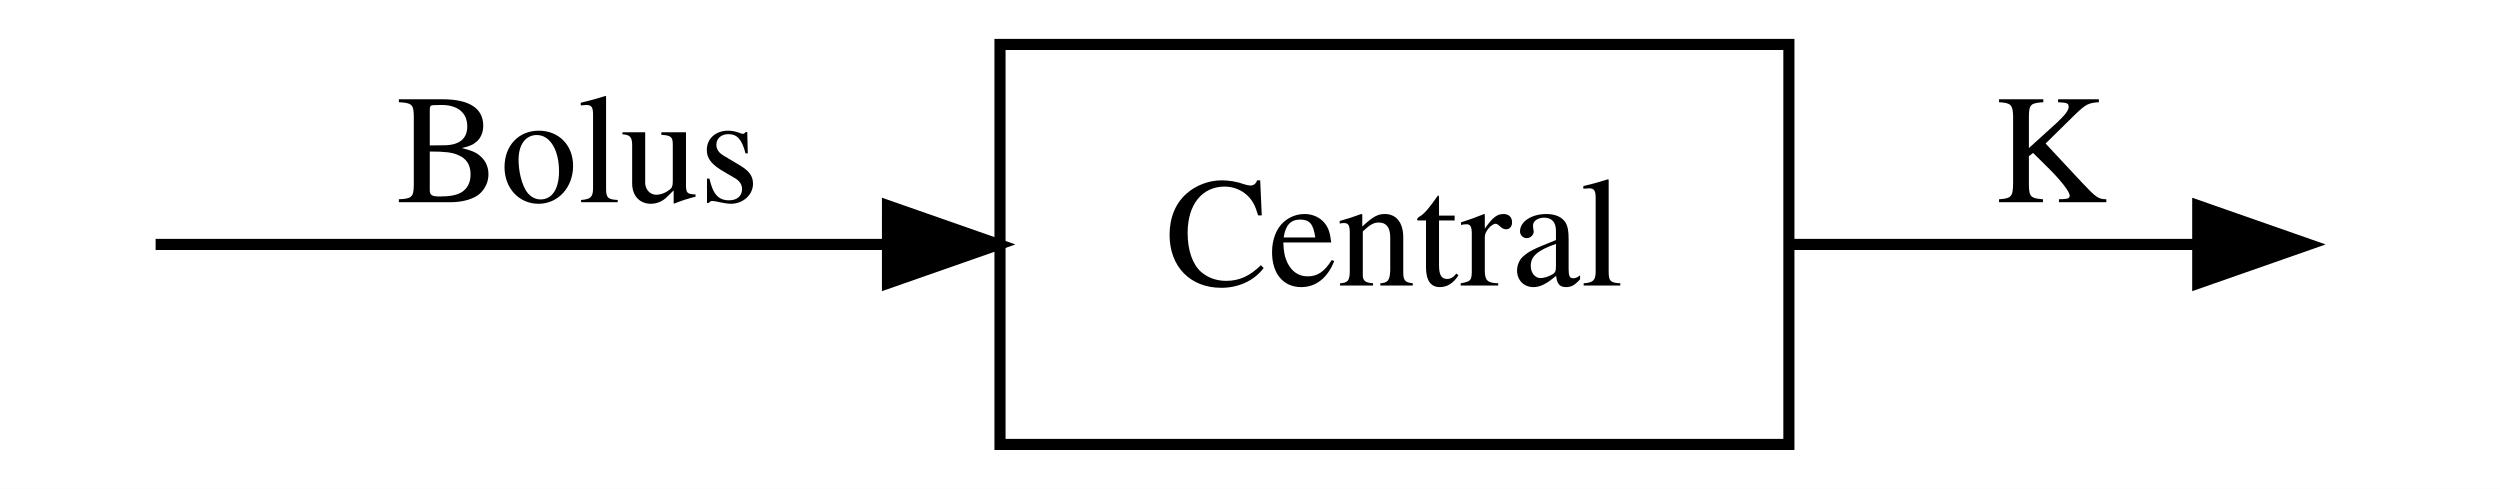
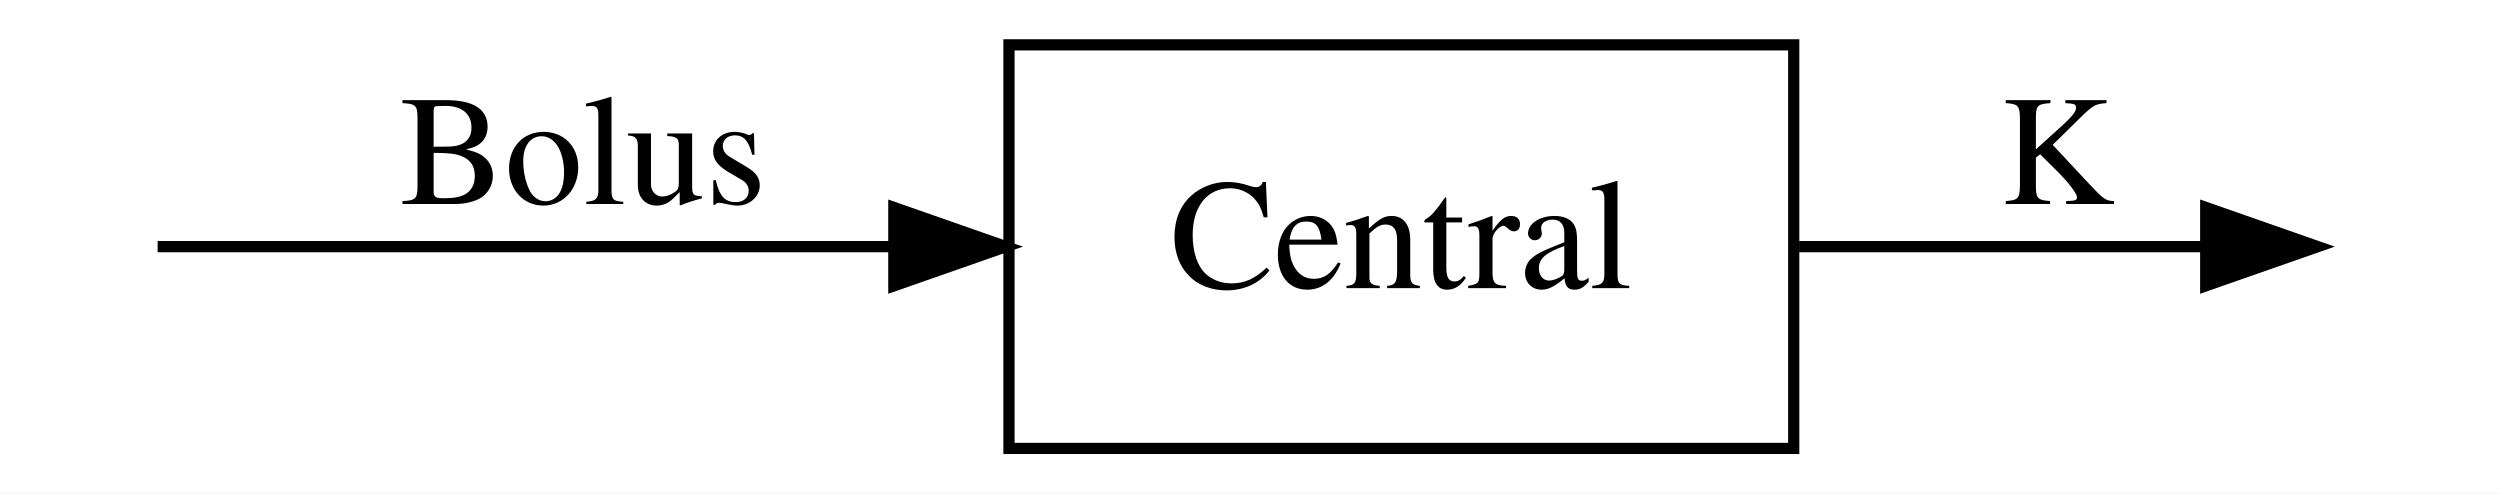
- <svg xmlns="http://www.w3.org/2000/svg" width="225pt" height="44pt" viewBox="0.00 0.00 225.00 44.00">
+ <svg xmlns="http://www.w3.org/2000/svg" width="223pt" height="44pt" viewBox="0.00 0.00 223.00 44.00">
  <g id="graph0" class="graph" transform="scale(1 1) rotate(0) translate(4 40)">
-     <polygon fill="#ffffff" stroke="transparent" points="-4,4 -4,-40 221,-40 221,4 -4,4" />
+     <polygon fill="white" stroke="transparent" points="-4,4 -4,-40 219,-40 219,4 -4,4" />
    <g id="node3" class="node">
-       <polygon fill="none" stroke="#000000" points="157,-36 86,-36 86,0 157,0 157,-36" />
-       <text text-anchor="middle" x="121.5" y="-14.3" font-family="Times,serif" font-size="14.00" fill="#000000">Central</text>
+       <polygon fill="none" stroke="black" points="156,-36 86,-36 86,0 156,0 156,-36" />
+       <text text-anchor="middle" x="121" y="-14.3" font-family="Times,serif" font-size="14.00">Central</text>
    </g>
    <g id="edge2" class="edge">
-       <path fill="none" stroke="#000000" d="M10.006,-18C21.375,-18 50.132,-18 75.592,-18" />
-       <polygon fill="#000000" stroke="#000000" points="75.874,-21.5 85.874,-18 75.873,-14.5 75.874,-21.5" />
-       <text text-anchor="middle" x="48" y="-21.8" font-family="Times,serif" font-size="14.00" fill="#000000">Bolus</text>
+       <path fill="none" stroke="black" d="M10.06,-18C20.59,-18 49.75,-18 75.39,-18" />
+       <polygon fill="black" stroke="black" points="75.73,-21.5 85.73,-18 75.73,-14.5 75.73,-21.5" />
+       <text text-anchor="middle" x="48" y="-21.8" font-family="Times,serif" font-size="14.00">Bolus</text>
    </g>
    <g id="edge1" class="edge">
-       <path fill="none" stroke="#000000" d="M157.187,-18C169.836,-18 183.475,-18 193.791,-18" />
-       <polygon fill="#000000" stroke="#000000" points="193.797,-21.5 203.797,-18 193.797,-14.5 193.797,-21.5" />
-       <text text-anchor="middle" x="180.5" y="-21.8" font-family="Times,serif" font-size="14.00" fill="#000000">K</text>
+       <path fill="none" stroke="black" d="M156.48,-18C168.98,-18 182.47,-18 192.51,-18" />
+       <polygon fill="black" stroke="black" points="192.75,-21.5 202.75,-18 192.75,-14.5 192.75,-21.5" />
+       <text text-anchor="middle" x="179.5" y="-21.8" font-family="Times,serif" font-size="14.00">K</text>
    </g>
  </g>
</svg>
